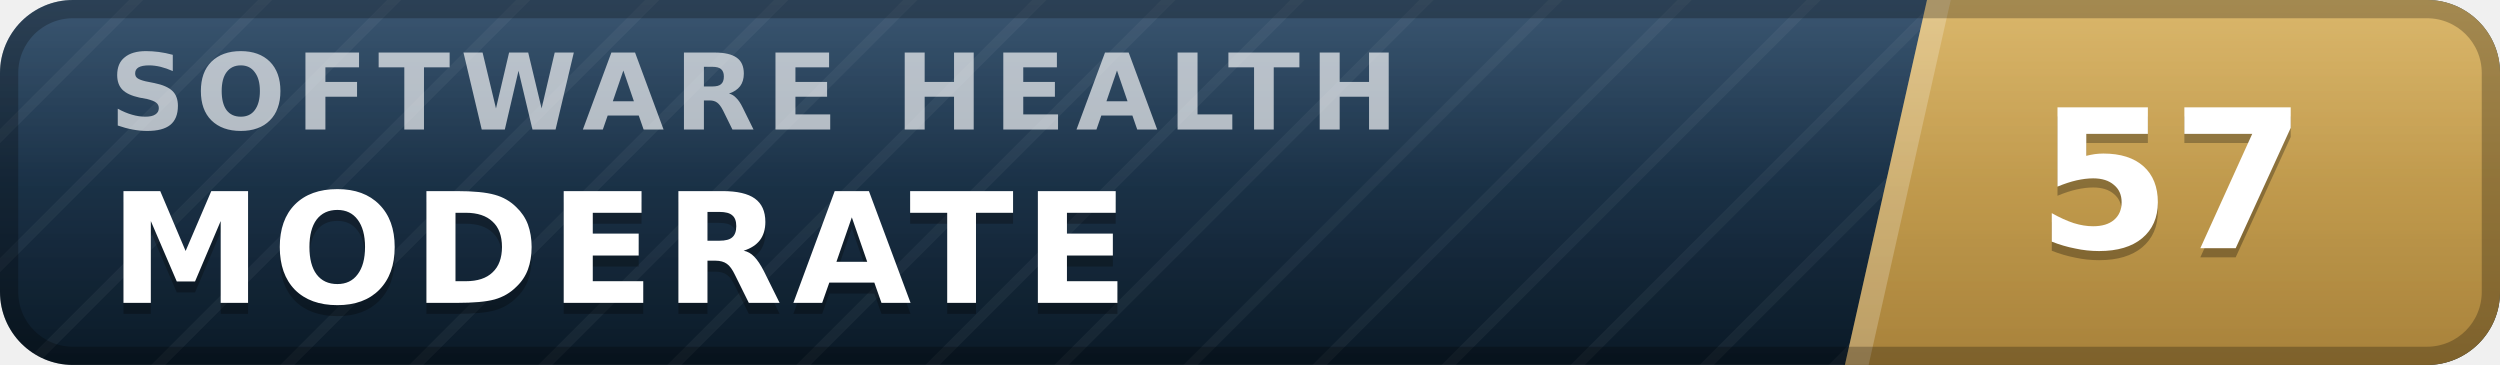
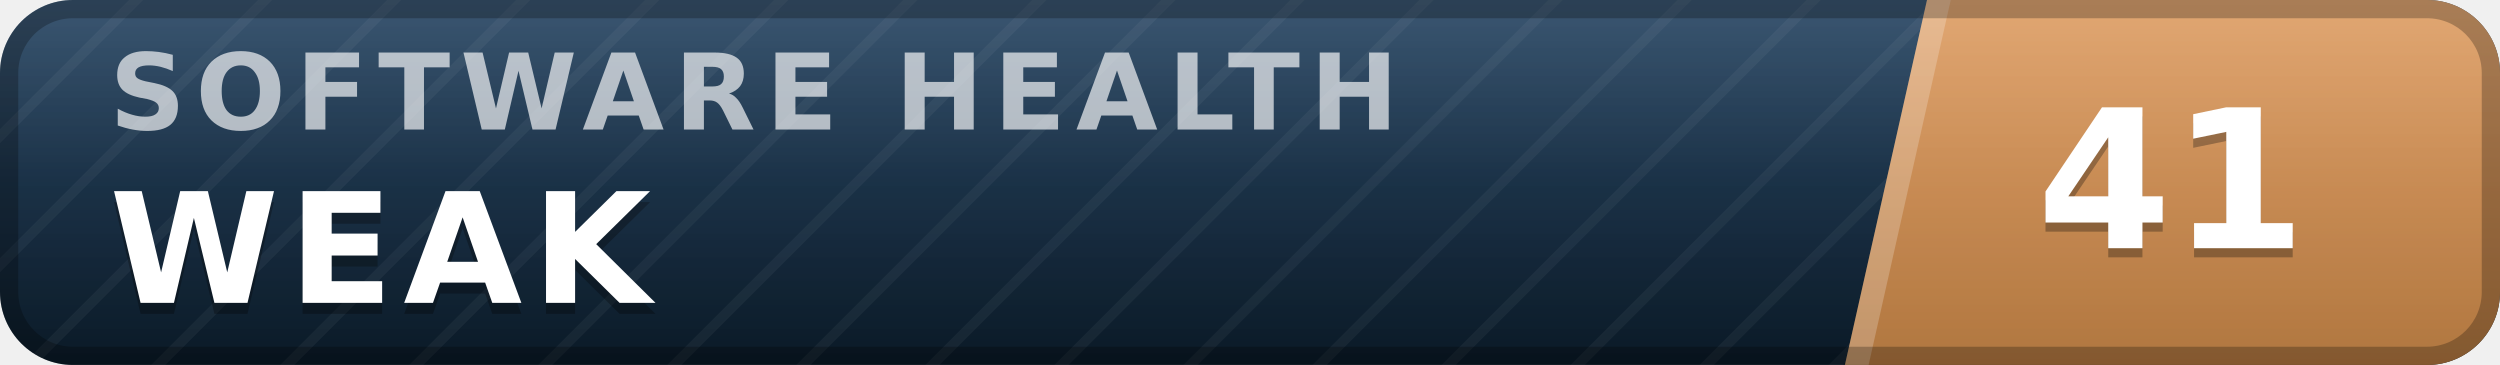
- <svg xmlns="http://www.w3.org/2000/svg" width="137" height="20" viewBox="0 0 137 20" role="img" aria-label="inspect.software software health index 57 of 100, moderate" font-family="Verdana,DejaVu Sans,Geneva,sans-serif">
+ <svg xmlns="http://www.w3.org/2000/svg" width="137" height="20" viewBox="0 0 137 20" role="img" aria-label="inspect.software software health index 41 of 100, weak" font-family="Verdana,DejaVu Sans,Geneva,sans-serif">
  <defs>
    <linearGradient id="plate" x1="0" y1="0" x2="0" y2="1">
      <stop offset="0" stop-color="#1d3d5c" />
      <stop offset="1" stop-color="#0a1926" />
    </linearGradient>
    <linearGradient id="endplate" x1="0" y1="0" x2="0" y2="1">
-       <stop offset="0" stop-color="#d5ac55" />
-       <stop offset="1" stop-color="#a8823a" />
+       <stop offset="0" stop-color="#dd9a5e" />
+       <stop offset="1" stop-color="#b0763f" />
    </linearGradient>
    <linearGradient id="gloss" x1="0" y1="0" x2="0" y2="1">
      <stop offset="0" stop-color="#fff" stop-opacity=".13" />
      <stop offset=".5" stop-color="#fff" stop-opacity=".03" />
      <stop offset="1" stop-color="#fff" stop-opacity="0" />
    </linearGradient>
    <pattern id="guilloche" width="5" height="5" patternUnits="userSpaceOnUse" patternTransform="rotate(45)">
      <line x1="0" y1="0" x2="0" y2="5" stroke="#fff" stroke-opacity=".045" stroke-width="1.1" />
    </pattern>
    <clipPath id="rounded">
      <rect width="137" height="20" rx="4" />
    </clipPath>
  </defs>
  <g clip-path="url(#rounded)">
    <rect width="137" height="20" fill="url(#plate)" />
    <rect width="137" height="20" fill="url(#guilloche)" />
    <polygon points="105.6,0 137,0 137,20 101.1,20" fill="url(#endplate)" />
    <polygon points="105.6,0 106.9,0 102.4,20 101.1,20" fill="#fff" fill-opacity=".22" />
    <text x="6.0" y="7.1" font-size="5.8" letter-spacing="0.55" fill="#fff" fill-opacity=".66" font-weight="bold" textLength="76.3" lengthAdjust="spacing">SOFTWARE HEALTH</text>
-     <text x="6.0" y="17.2" font-size="8.4" fill="#000" fill-opacity=".3" font-weight="bold" letter-spacing="0.55" textLength="59.5" lengthAdjust="spacing">MODERATE</text>
-     <text x="6.0" y="16.6" font-size="8.4" fill="#fff" font-weight="bold" letter-spacing="0.55" textLength="59.5" lengthAdjust="spacing">MODERATE</text>
-     <text x="119.0" y="14.1" font-size="10.6" fill="#000" fill-opacity=".3" font-weight="bold" text-anchor="middle">57</text>
-     <text x="119.0" y="13.6" font-size="10.6" fill="#fff" font-weight="bold" text-anchor="middle">57</text>
+     <text x="6.0" y="17.2" font-size="8.4" fill="#000" fill-opacity=".3" font-weight="bold" letter-spacing="0.55" textLength="30.3" lengthAdjust="spacing">WEAK</text>
+     <text x="6.0" y="16.6" font-size="8.4" fill="#fff" font-weight="bold" letter-spacing="0.55" textLength="30.3" lengthAdjust="spacing">WEAK</text>
+     <text x="119.0" y="14.1" font-size="10.6" fill="#000" fill-opacity=".3" font-weight="bold" text-anchor="middle">41</text>
+     <text x="119.0" y="13.6" font-size="10.6" fill="#fff" font-weight="bold" text-anchor="middle">41</text>
    <rect width="137" height="20" fill="url(#gloss)" />
  </g>
  <rect x=".5" y=".5" width="136" height="19" rx="3.5" fill="none" stroke="#000" stroke-opacity=".25" />
</svg>
